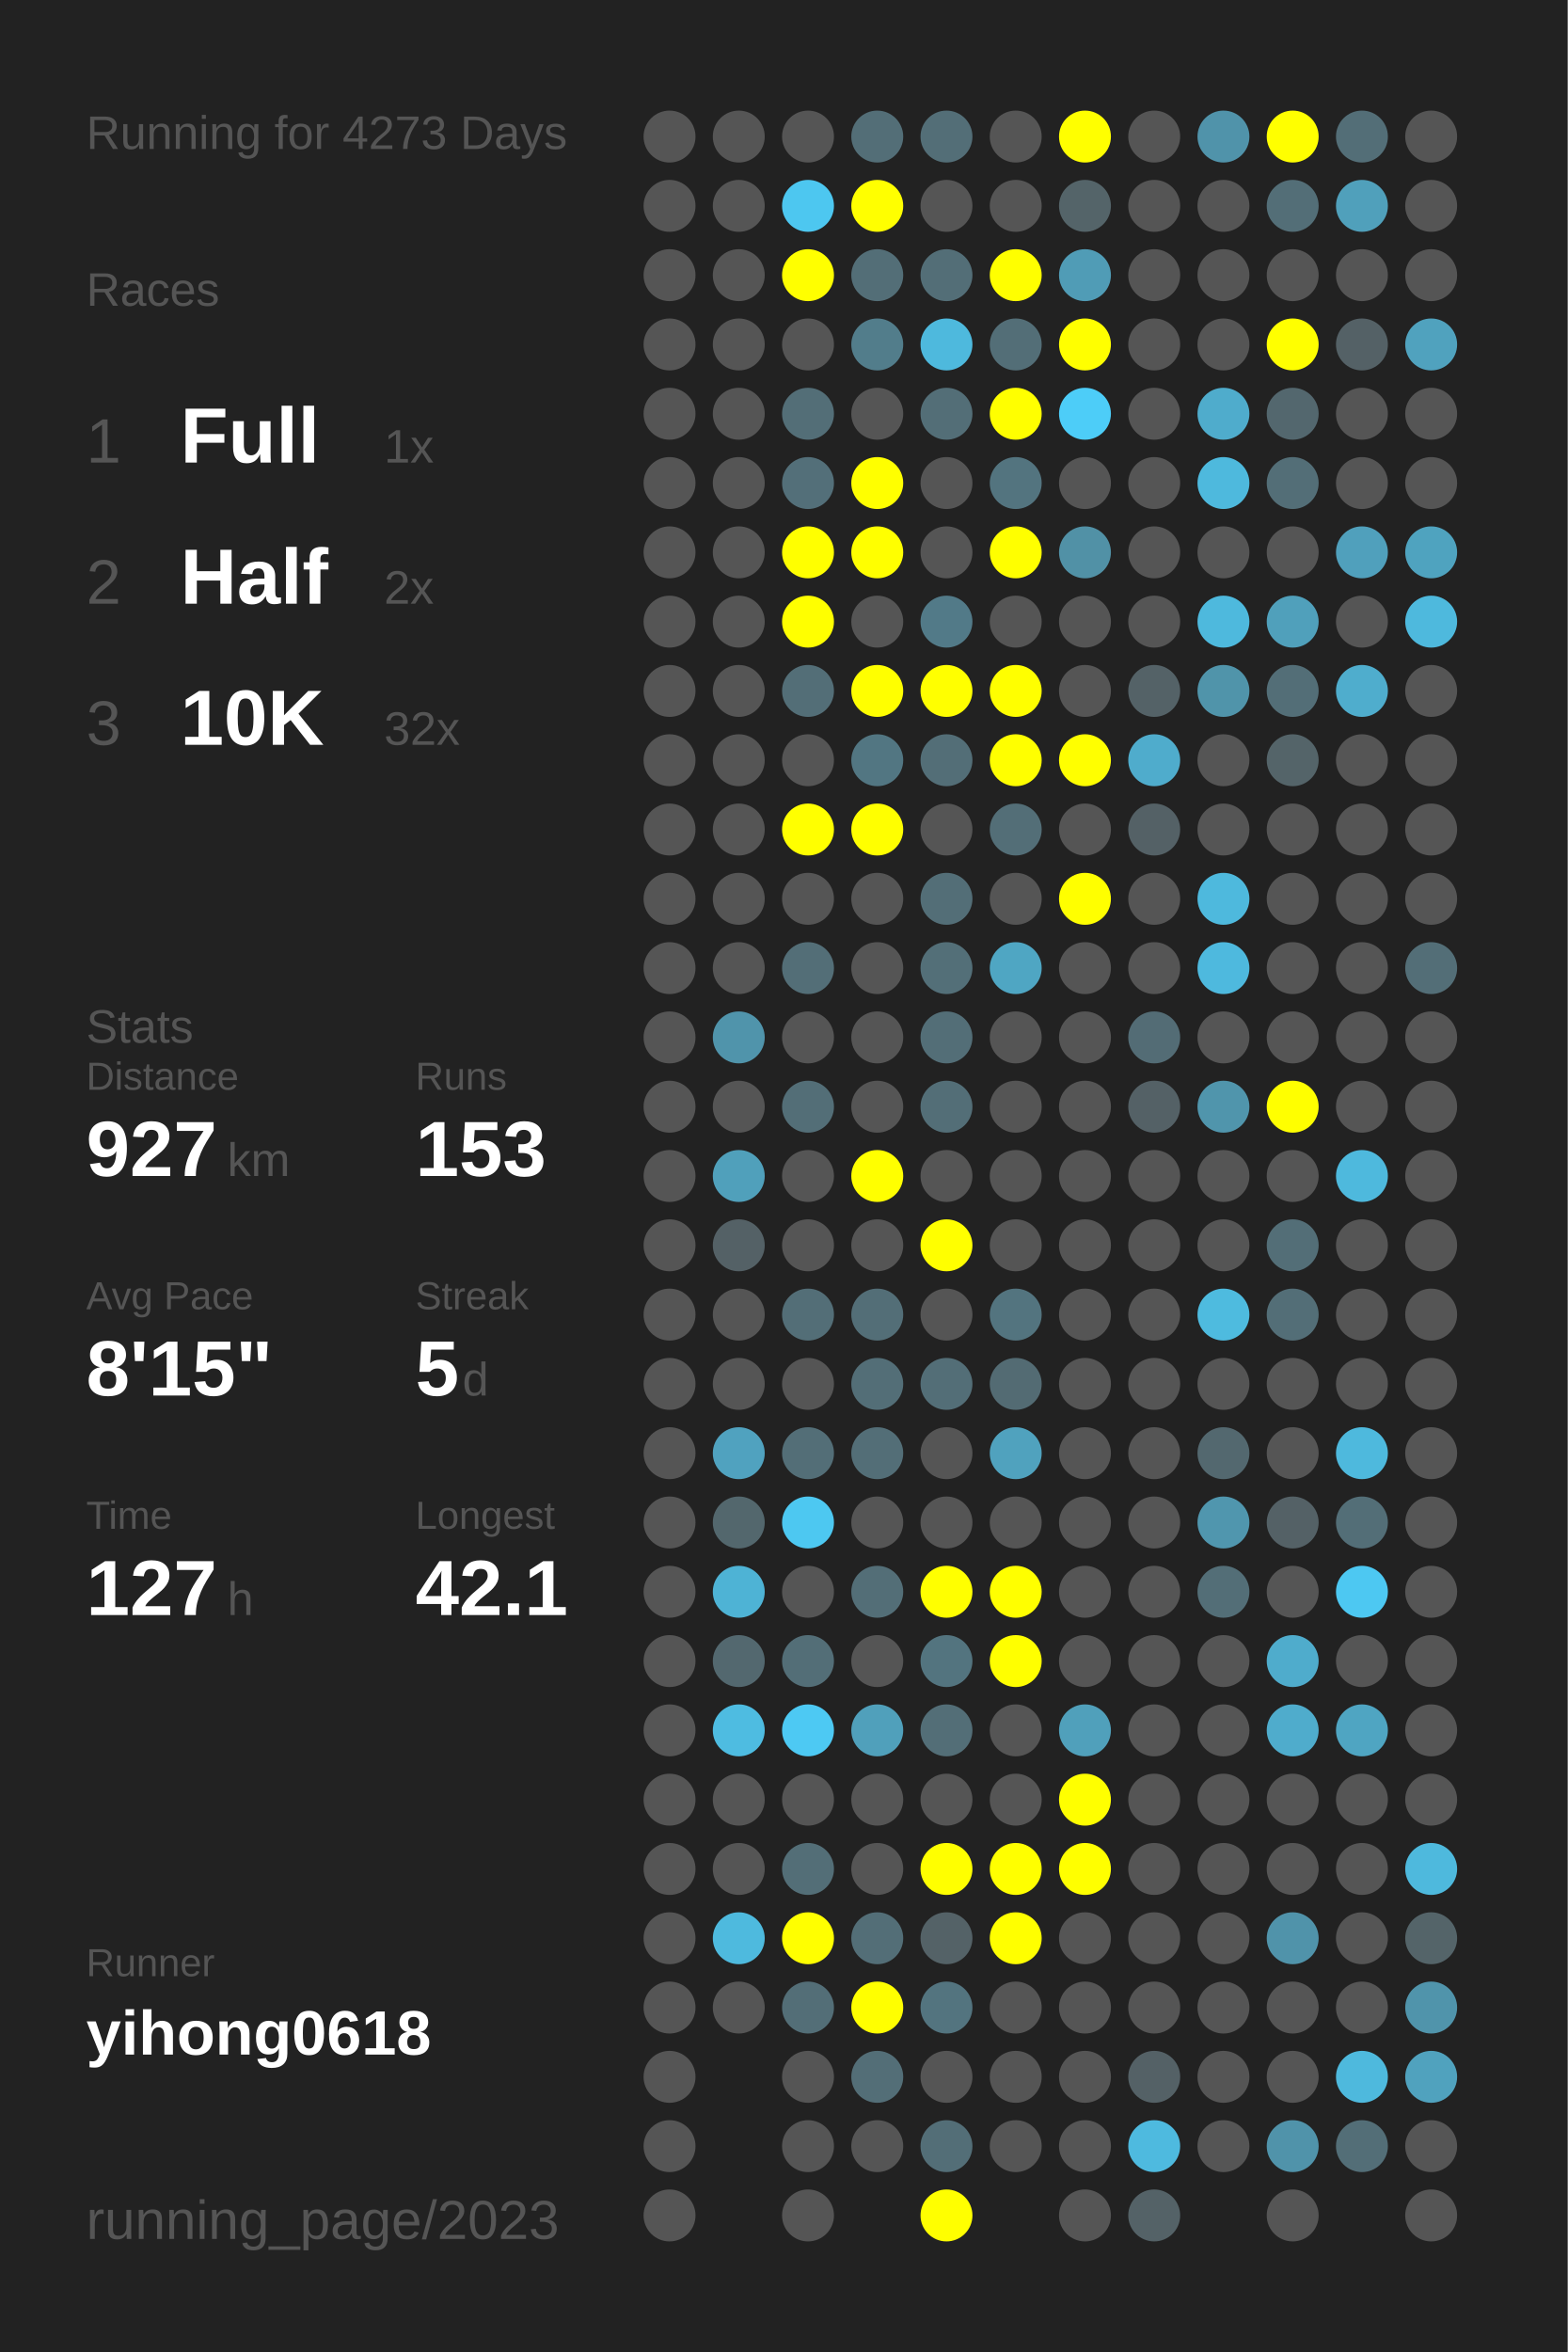
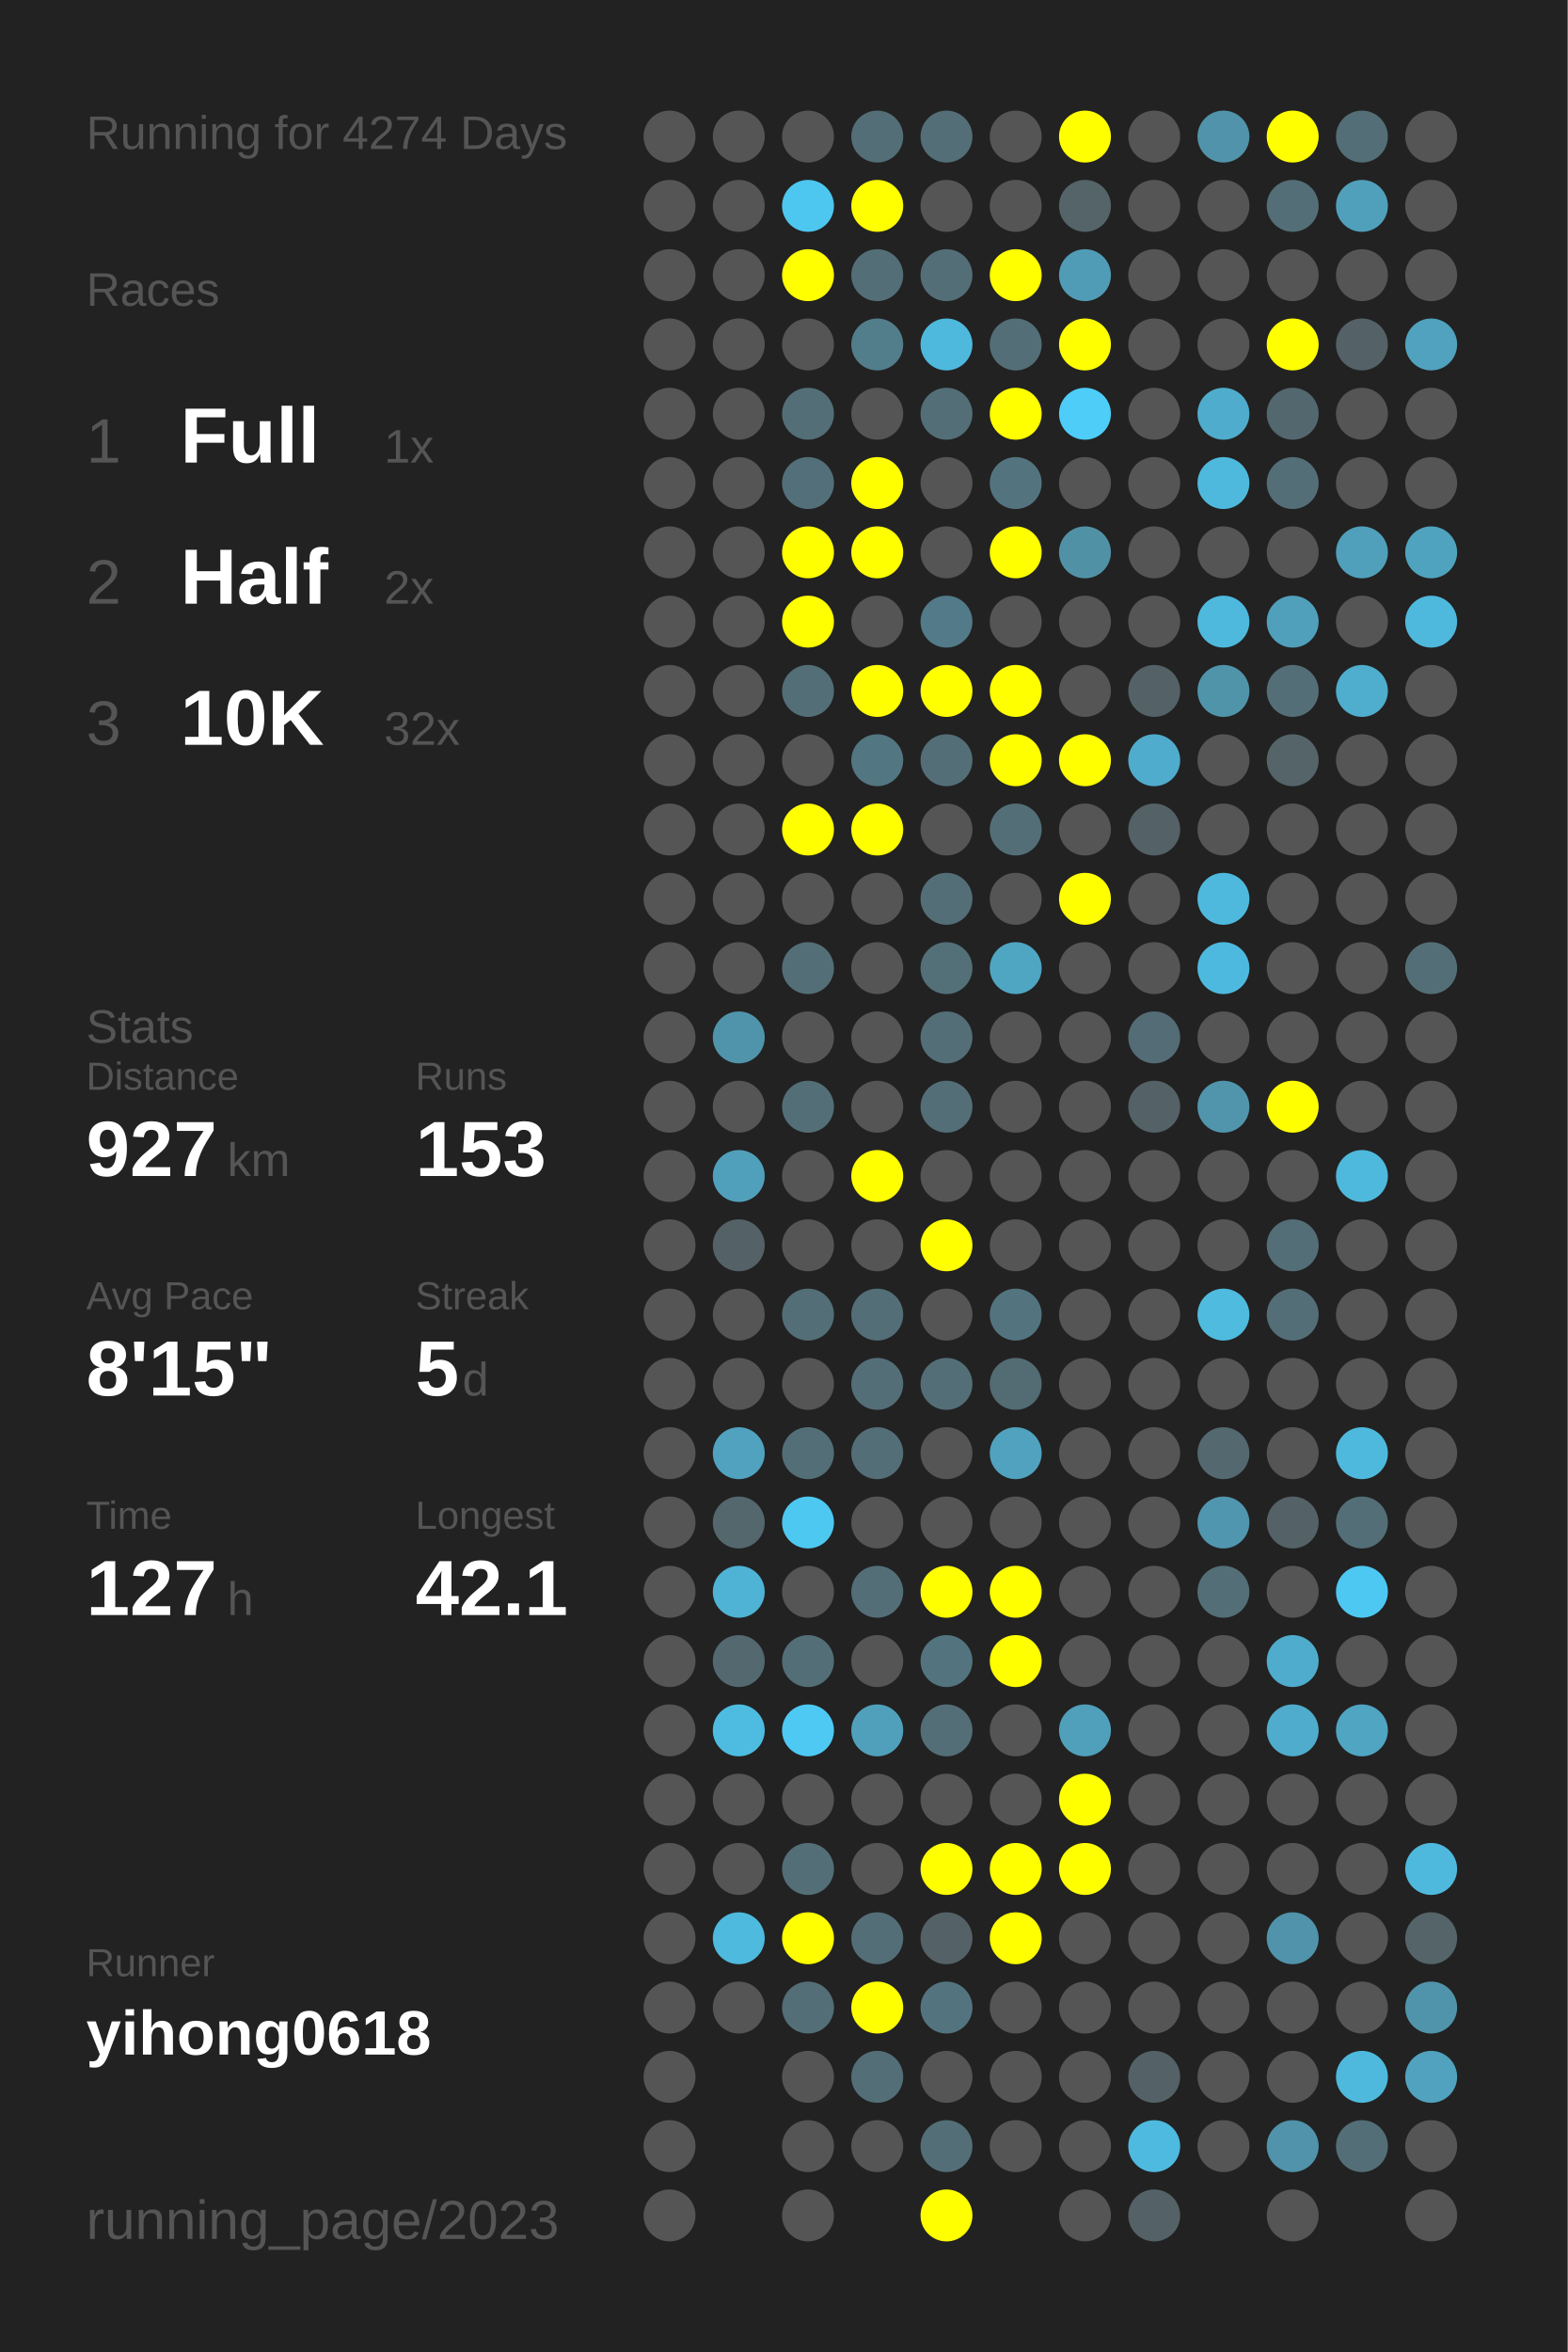
<svg xmlns="http://www.w3.org/2000/svg" baseProfile="full" height="300mm" version="1.1" viewBox="0,0,200,300" width="200mm">
  <defs />
  <rect fill="#222222" height="300" width="200" x="0" y="0" />
-   <text fill="#555555" style="font-size:6px; font-family:Arial;" x="11" y="19">Running for 4273 Days</text>
+   <text fill="#555555" style="font-size:6px; font-family:Arial;" x="11" y="19">Running for 4274 Days</text>
  <text fill="#555555" style="font-size:6px; font-family:Arial;" x="11" y="39">Races</text>
  <text fill="#555555" style="font-size:8px; font-family:Arial;" x="11" y="59">1</text>
  <text fill="#FFFFFF" style="font-size:10px; font-family:Arial; font-weight:bold;" x="23" y="59">Full</text>
  <text fill="#555555" style="font-size:6px; font-family:Arial;" x="49" y="59">1x</text>
  <text fill="#555555" style="font-size:8px; font-family:Arial;" x="11" y="77">2</text>
  <text fill="#FFFFFF" style="font-size:10px; font-family:Arial; font-weight:bold;" x="23" y="77">Half</text>
  <text fill="#555555" style="font-size:6px; font-family:Arial;" x="49" y="77">2x</text>
  <text fill="#555555" style="font-size:8px; font-family:Arial;" x="11" y="95">3</text>
  <text fill="#FFFFFF" style="font-size:10px; font-family:Arial; font-weight:bold;" x="23" y="95">10K</text>
  <text fill="#555555" style="font-size:6px; font-family:Arial;" x="49" y="95">32x</text>
  <text fill="#555555" style="font-size:6px; font-family:Arial;" x="11" y="133">Stats</text>
  <text fill="#555555" style="font-size:5px; font-family:Arial;" x="11" y="139">Distance</text>
  <text fill="#FFFFFF" style="font-size:10px; font-family:Arial; font-weight:bold;" x="11" y="150">927</text>
  <text fill="#555555" style="font-size:6px; font-family:Arial;" x="29" y="150">km</text>
  <text fill="#555555" style="font-size:5px; font-family:Arial;" x="53" y="139">Runs</text>
  <text fill="#FFFFFF" style="font-size:10px; font-family:Arial; font-weight:bold;" x="53" y="150">153</text>
  <text fill="#555555" style="font-size:5px; font-family:Arial;" x="11" y="167">Avg Pace</text>
  <text fill="#FFFFFF" style="font-size:10px; font-family:Arial; font-weight:bold;" x="11" y="178">8'15"</text>
  <text fill="#555555" style="font-size:5px; font-family:Arial;" x="53" y="167">Streak</text>
  <text fill="#FFFFFF" style="font-size:10px; font-family:Arial; font-weight:bold;" x="53" y="178">5</text>
  <text fill="#555555" style="font-size:6px; font-family:Arial;" x="59" y="178">d</text>
  <text fill="#555555" style="font-size:5px; font-family:Arial;" x="11" y="195">Time</text>
  <text fill="#FFFFFF" style="font-size:10px; font-family:Arial; font-weight:bold;" x="11" y="206">127</text>
  <text fill="#555555" style="font-size:6px; font-family:Arial;" x="29" y="206">h</text>
  <text fill="#555555" style="font-size:5px; font-family:Arial;" x="53" y="195">Longest</text>
  <text fill="#FFFFFF" style="font-size:10px; font-family:Arial; font-weight:bold;" x="53" y="206">42.1</text>
  <text fill="#555555" style="font-size:5px; font-family:Arial;" x="11" y="252.065">Runner</text>
  <text fill="#FFFFFF" style="font-size:8px; font-family:Arial; font-weight:bold;" x="11" y="262.065">yihong0618</text>
  <text fill="#555555" style="font-size:7px; font-family:Arial;" x="11" y="285.581">running_page/2023</text>
  <circle cx="85.417" cy="17.419" fill="#555555" r="3.312" />
  <circle cx="85.417" cy="26.258" fill="#555555" r="3.312" />
  <circle cx="85.417" cy="35.097" fill="#555555" r="3.312" />
  <circle cx="85.417" cy="43.935" fill="#555555" r="3.312" />
  <circle cx="85.417" cy="52.774" fill="#555555" r="3.312" />
  <circle cx="85.417" cy="61.613" fill="#555555" r="3.312" />
  <circle cx="85.417" cy="70.452" fill="#555555" r="3.312" />
  <circle cx="85.417" cy="79.29" fill="#555555" r="3.312" />
  <circle cx="85.417" cy="88.129" fill="#555555" r="3.312" />
  <circle cx="85.417" cy="96.968" fill="#555555" r="3.312" />
  <circle cx="85.417" cy="105.806" fill="#555555" r="3.312" />
  <circle cx="85.417" cy="114.645" fill="#555555" r="3.312" />
  <circle cx="85.417" cy="123.484" fill="#555555" r="3.312" />
  <circle cx="85.417" cy="132.323" fill="#555555" r="3.312" />
  <circle cx="85.417" cy="141.161" fill="#555555" r="3.312" />
  <circle cx="85.417" cy="150" fill="#555555" r="3.312" />
  <circle cx="85.417" cy="158.839" fill="#555555" r="3.312" />
  <circle cx="85.417" cy="167.677" fill="#555555" r="3.312" />
  <circle cx="85.417" cy="176.516" fill="#555555" r="3.312" />
  <circle cx="85.417" cy="185.355" fill="#555555" r="3.312" />
  <circle cx="85.417" cy="194.194" fill="#555555" r="3.312" />
  <circle cx="85.417" cy="203.032" fill="#555555" r="3.312" />
  <circle cx="85.417" cy="211.871" fill="#555555" r="3.312" />
  <circle cx="85.417" cy="220.71" fill="#555555" r="3.312" />
  <circle cx="85.417" cy="229.548" fill="#555555" r="3.312" />
  <circle cx="85.417" cy="238.387" fill="#555555" r="3.312" />
  <circle cx="85.417" cy="247.226" fill="#555555" r="3.312" />
  <circle cx="85.417" cy="256.065" fill="#555555" r="3.312" />
  <circle cx="85.417" cy="264.903" fill="#555555" r="3.312" />
  <circle cx="85.417" cy="273.742" fill="#555555" r="3.312" />
  <circle cx="85.417" cy="282.581" fill="#555555" r="3.312" />
  <circle cx="94.25" cy="17.419" fill="#555555" r="3.312" />
  <circle cx="94.25" cy="26.258" fill="#555555" r="3.312" />
  <circle cx="94.25" cy="35.097" fill="#555555" r="3.312" />
  <circle cx="94.25" cy="43.935" fill="#555555" r="3.312" />
  <circle cx="94.25" cy="52.774" fill="#555555" r="3.312" />
  <circle cx="94.25" cy="61.613" fill="#555555" r="3.312" />
  <circle cx="94.25" cy="70.452" fill="#555555" r="3.312" />
  <circle cx="94.25" cy="79.29" fill="#555555" r="3.312" />
  <circle cx="94.25" cy="88.129" fill="#555555" r="3.312" />
  <circle cx="94.25" cy="96.968" fill="#555555" r="3.312" />
  <circle cx="94.25" cy="105.806" fill="#555555" r="3.312" />
  <circle cx="94.25" cy="114.645" fill="#555555" r="3.312" />
  <circle cx="94.25" cy="123.484" fill="#555555" r="3.312" />
  <circle cx="94.25" cy="132.323" fill="#5094ab" r="3.312" />
  <circle cx="94.25" cy="141.161" fill="#555555" r="3.312" />
  <circle cx="94.25" cy="150" fill="#50a0bb" r="3.312" />
  <circle cx="94.25" cy="158.839" fill="#546166" r="3.312" />
  <circle cx="94.25" cy="167.677" fill="#555555" r="3.312" />
  <circle cx="94.25" cy="176.516" fill="#555555" r="3.312" />
  <circle cx="94.25" cy="185.355" fill="#50a2bf" r="3.312" />
  <circle cx="94.25" cy="194.194" fill="#53676d" r="3.312" />
  <circle cx="94.25" cy="203.032" fill="#4eb3d5" r="3.312" />
  <circle cx="94.25" cy="211.871" fill="#53686f" r="3.312" />
  <circle cx="94.25" cy="220.71" fill="#4ebce1" r="3.312" />
  <circle cx="94.25" cy="229.548" fill="#555555" r="3.312" />
  <circle cx="94.25" cy="238.387" fill="#555555" r="3.312" />
  <circle cx="94.25" cy="247.226" fill="#4ebade" r="3.312" />
  <circle cx="94.25" cy="256.065" fill="#555555" r="3.312" />
  <circle cx="103.083" cy="17.419" fill="#555555" r="3.312" />
  <circle cx="103.083" cy="26.258" fill="#4dc7f0" r="3.312" />
  <circle cx="103.083" cy="35.097" fill="#FFFF00" r="3.312" />
  <circle cx="103.083" cy="43.935" fill="#555555" r="3.312" />
  <circle cx="103.083" cy="52.774" fill="#536e77" r="3.312" />
  <circle cx="103.083" cy="61.613" fill="#536f79" r="3.312" />
  <circle cx="103.083" cy="70.452" fill="#FFFF00" r="3.312" />
  <circle cx="103.083" cy="79.29" fill="#FFFF00" r="3.312" />
  <circle cx="103.083" cy="88.129" fill="#536e77" r="3.312" />
  <circle cx="103.083" cy="96.968" fill="#555555" r="3.312" />
  <circle cx="103.083" cy="105.806" fill="#FFFF00" r="3.312" />
  <circle cx="103.083" cy="114.645" fill="#555555" r="3.312" />
  <circle cx="103.083" cy="123.484" fill="#536e77" r="3.312" />
  <circle cx="103.083" cy="132.323" fill="#555555" r="3.312" />
  <circle cx="103.083" cy="141.161" fill="#536e77" r="3.312" />
  <circle cx="103.083" cy="150" fill="#555555" r="3.312" />
  <circle cx="103.083" cy="158.839" fill="#555555" r="3.312" />
  <circle cx="103.083" cy="167.677" fill="#536e77" r="3.312" />
  <circle cx="103.083" cy="176.516" fill="#555555" r="3.312" />
  <circle cx="103.083" cy="185.355" fill="#536e77" r="3.312" />
  <circle cx="103.083" cy="194.194" fill="#4dc8f1" r="3.312" />
  <circle cx="103.083" cy="203.032" fill="#555555" r="3.312" />
  <circle cx="103.083" cy="211.871" fill="#536e77" r="3.312" />
  <circle cx="103.083" cy="220.71" fill="#4dc9f3" r="3.312" />
  <circle cx="103.083" cy="229.548" fill="#555555" r="3.312" />
  <circle cx="103.083" cy="238.387" fill="#536e77" r="3.312" />
  <circle cx="103.083" cy="247.226" fill="#FFFF00" r="3.312" />
  <circle cx="103.083" cy="256.065" fill="#536e77" r="3.312" />
  <circle cx="103.083" cy="264.903" fill="#555555" r="3.312" />
  <circle cx="103.083" cy="273.742" fill="#555555" r="3.312" />
  <circle cx="103.083" cy="282.581" fill="#555555" r="3.312" />
  <circle cx="111.917" cy="17.419" fill="#536e77" r="3.312" />
  <circle cx="111.917" cy="26.258" fill="#FFFF00" r="3.312" />
  <circle cx="111.917" cy="35.097" fill="#536e77" r="3.312" />
  <circle cx="111.917" cy="43.935" fill="#527d8b" r="3.312" />
  <circle cx="111.917" cy="52.774" fill="#555555" r="3.312" />
  <circle cx="111.917" cy="61.613" fill="#FFFF00" r="3.312" />
  <circle cx="111.917" cy="70.452" fill="#FFFF00" r="3.312" />
  <circle cx="111.917" cy="79.29" fill="#555555" r="3.312" />
  <circle cx="111.917" cy="88.129" fill="#FFFF00" r="3.312" />
  <circle cx="111.917" cy="96.968" fill="#527682" r="3.312" />
  <circle cx="111.917" cy="105.806" fill="#FFFF00" r="3.312" />
  <circle cx="111.917" cy="114.645" fill="#555555" r="3.312" />
  <circle cx="111.917" cy="123.484" fill="#555555" r="3.312" />
  <circle cx="111.917" cy="132.323" fill="#555555" r="3.312" />
  <circle cx="111.917" cy="141.161" fill="#555555" r="3.312" />
  <circle cx="111.917" cy="150" fill="#FFFF00" r="3.312" />
  <circle cx="111.917" cy="158.839" fill="#555555" r="3.312" />
  <circle cx="111.917" cy="167.677" fill="#536e77" r="3.312" />
  <circle cx="111.917" cy="176.516" fill="#536e77" r="3.312" />
  <circle cx="111.917" cy="185.355" fill="#536e77" r="3.312" />
  <circle cx="111.917" cy="194.194" fill="#555555" r="3.312" />
  <circle cx="111.917" cy="203.032" fill="#536e77" r="3.312" />
  <circle cx="111.917" cy="211.871" fill="#555555" r="3.312" />
  <circle cx="111.917" cy="220.71" fill="#50a0bb" r="3.312" />
  <circle cx="111.917" cy="229.548" fill="#555555" r="3.312" />
  <circle cx="111.917" cy="238.387" fill="#555555" r="3.312" />
  <circle cx="111.917" cy="247.226" fill="#536e77" r="3.312" />
  <circle cx="111.917" cy="256.065" fill="#FFFF00" r="3.312" />
  <circle cx="111.917" cy="264.903" fill="#536e77" r="3.312" />
  <circle cx="111.917" cy="273.742" fill="#555555" r="3.312" />
  <circle cx="120.75" cy="17.419" fill="#536e77" r="3.312" />
  <circle cx="120.75" cy="26.258" fill="#555555" r="3.312" />
  <circle cx="120.75" cy="35.097" fill="#536e77" r="3.312" />
  <circle cx="120.75" cy="43.935" fill="#4eb9dd" r="3.312" />
  <circle cx="120.75" cy="52.774" fill="#536e77" r="3.312" />
  <circle cx="120.75" cy="61.613" fill="#555555" r="3.312" />
  <circle cx="120.75" cy="70.452" fill="#555555" r="3.312" />
  <circle cx="120.75" cy="79.29" fill="#527a88" r="3.312" />
  <circle cx="120.75" cy="88.129" fill="#FFFF00" r="3.312" />
  <circle cx="120.75" cy="96.968" fill="#536e77" r="3.312" />
  <circle cx="120.75" cy="105.806" fill="#555555" r="3.312" />
  <circle cx="120.75" cy="114.645" fill="#536e77" r="3.312" />
  <circle cx="120.75" cy="123.484" fill="#536f78" r="3.312" />
  <circle cx="120.75" cy="132.323" fill="#536e77" r="3.312" />
  <circle cx="120.75" cy="141.161" fill="#536e77" r="3.312" />
  <circle cx="120.75" cy="150" fill="#555555" r="3.312" />
  <circle cx="120.75" cy="158.839" fill="#FFFF00" r="3.312" />
  <circle cx="120.75" cy="167.677" fill="#555555" r="3.312" />
  <circle cx="120.75" cy="176.516" fill="#536e77" r="3.312" />
  <circle cx="120.75" cy="185.355" fill="#555555" r="3.312" />
  <circle cx="120.75" cy="194.194" fill="#555555" r="3.312" />
  <circle cx="120.75" cy="203.032" fill="#FFFF00" r="3.312" />
  <circle cx="120.75" cy="211.871" fill="#53747f" r="3.312" />
  <circle cx="120.75" cy="220.71" fill="#536e77" r="3.312" />
  <circle cx="120.75" cy="229.548" fill="#555555" r="3.312" />
  <circle cx="120.75" cy="238.387" fill="#FFFF00" r="3.312" />
  <circle cx="120.75" cy="247.226" fill="#546267" r="3.312" />
  <circle cx="120.75" cy="256.065" fill="#53747f" r="3.312" />
  <circle cx="120.75" cy="264.903" fill="#555555" r="3.312" />
  <circle cx="120.75" cy="273.742" fill="#536e77" r="3.312" />
  <circle cx="120.75" cy="282.581" fill="#FFFF00" r="3.312" />
  <circle cx="129.583" cy="17.419" fill="#555555" r="3.312" />
  <circle cx="129.583" cy="26.258" fill="#555555" r="3.312" />
  <circle cx="129.583" cy="35.097" fill="#FFFF00" r="3.312" />
  <circle cx="129.583" cy="43.935" fill="#536e77" r="3.312" />
  <circle cx="129.583" cy="52.774" fill="#FFFF00" r="3.312" />
  <circle cx="129.583" cy="61.613" fill="#53747f" r="3.312" />
  <circle cx="129.583" cy="70.452" fill="#FFFF00" r="3.312" />
  <circle cx="129.583" cy="79.29" fill="#555555" r="3.312" />
  <circle cx="129.583" cy="88.129" fill="#FFFF00" r="3.312" />
  <circle cx="129.583" cy="96.968" fill="#FFFF00" r="3.312" />
  <circle cx="129.583" cy="105.806" fill="#536e77" r="3.312" />
  <circle cx="129.583" cy="114.645" fill="#555555" r="3.312" />
  <circle cx="129.583" cy="123.484" fill="#4fa6c3" r="3.312" />
  <circle cx="129.583" cy="132.323" fill="#555555" r="3.312" />
  <circle cx="129.583" cy="141.161" fill="#555555" r="3.312" />
  <circle cx="129.583" cy="150" fill="#555555" r="3.312" />
  <circle cx="129.583" cy="158.839" fill="#555555" r="3.312" />
  <circle cx="129.583" cy="167.677" fill="#53747f" r="3.312" />
  <circle cx="129.583" cy="176.516" fill="#536b73" r="3.312" />
  <circle cx="129.583" cy="185.355" fill="#50a2be" r="3.312" />
  <circle cx="129.583" cy="194.194" fill="#555555" r="3.312" />
  <circle cx="129.583" cy="203.032" fill="#FFFF00" r="3.312" />
  <circle cx="129.583" cy="211.871" fill="#FFFF00" r="3.312" />
  <circle cx="129.583" cy="220.71" fill="#555555" r="3.312" />
  <circle cx="129.583" cy="229.548" fill="#555555" r="3.312" />
  <circle cx="129.583" cy="238.387" fill="#FFFF00" r="3.312" />
  <circle cx="129.583" cy="247.226" fill="#FFFF00" r="3.312" />
  <circle cx="129.583" cy="256.065" fill="#555555" r="3.312" />
  <circle cx="129.583" cy="264.903" fill="#555555" r="3.312" />
  <circle cx="129.583" cy="273.742" fill="#555555" r="3.312" />
  <circle cx="138.417" cy="17.419" fill="#FFFF00" r="3.312" />
  <circle cx="138.417" cy="26.258" fill="#546469" r="3.312" />
  <circle cx="138.417" cy="35.097" fill="#509cb6" r="3.312" />
  <circle cx="138.417" cy="43.935" fill="#FFFF00" r="3.312" />
  <circle cx="138.417" cy="52.774" fill="#4dcdf8" r="3.312" />
  <circle cx="138.417" cy="61.613" fill="#555555" r="3.312" />
  <circle cx="138.417" cy="70.452" fill="#5191a6" r="3.312" />
  <circle cx="138.417" cy="79.29" fill="#555555" r="3.312" />
  <circle cx="138.417" cy="88.129" fill="#555555" r="3.312" />
  <circle cx="138.417" cy="96.968" fill="#FFFF00" r="3.312" />
  <circle cx="138.417" cy="105.806" fill="#555555" r="3.312" />
  <circle cx="138.417" cy="114.645" fill="#FFFF00" r="3.312" />
  <circle cx="138.417" cy="123.484" fill="#555555" r="3.312" />
  <circle cx="138.417" cy="132.323" fill="#555555" r="3.312" />
  <circle cx="138.417" cy="141.161" fill="#555555" r="3.312" />
  <circle cx="138.417" cy="150" fill="#555555" r="3.312" />
  <circle cx="138.417" cy="158.839" fill="#555555" r="3.312" />
  <circle cx="138.417" cy="167.677" fill="#555555" r="3.312" />
  <circle cx="138.417" cy="176.516" fill="#555555" r="3.312" />
  <circle cx="138.417" cy="185.355" fill="#555555" r="3.312" />
  <circle cx="138.417" cy="194.194" fill="#555555" r="3.312" />
  <circle cx="138.417" cy="203.032" fill="#555555" r="3.312" />
  <circle cx="138.417" cy="211.871" fill="#555555" r="3.312" />
  <circle cx="138.417" cy="220.71" fill="#50a0bb" r="3.312" />
  <circle cx="138.417" cy="229.548" fill="#FFFF00" r="3.312" />
  <circle cx="138.417" cy="238.387" fill="#FFFF00" r="3.312" />
  <circle cx="138.417" cy="247.226" fill="#555555" r="3.312" />
  <circle cx="138.417" cy="256.065" fill="#555555" r="3.312" />
  <circle cx="138.417" cy="264.903" fill="#555555" r="3.312" />
  <circle cx="138.417" cy="273.742" fill="#555555" r="3.312" />
  <circle cx="138.417" cy="282.581" fill="#555555" r="3.312" />
  <circle cx="147.25" cy="17.419" fill="#555555" r="3.312" />
  <circle cx="147.25" cy="26.258" fill="#555555" r="3.312" />
  <circle cx="147.25" cy="35.097" fill="#555555" r="3.312" />
  <circle cx="147.25" cy="43.935" fill="#555555" r="3.312" />
  <circle cx="147.25" cy="52.774" fill="#555555" r="3.312" />
  <circle cx="147.25" cy="61.613" fill="#555555" r="3.312" />
  <circle cx="147.25" cy="70.452" fill="#555555" r="3.312" />
  <circle cx="147.25" cy="79.29" fill="#555555" r="3.312" />
  <circle cx="147.25" cy="88.129" fill="#546267" r="3.312" />
  <circle cx="147.25" cy="96.968" fill="#4faccc" r="3.312" />
  <circle cx="147.25" cy="105.806" fill="#546166" r="3.312" />
  <circle cx="147.25" cy="114.645" fill="#555555" r="3.312" />
  <circle cx="147.25" cy="123.484" fill="#555555" r="3.312" />
  <circle cx="147.25" cy="132.323" fill="#536c75" r="3.312" />
  <circle cx="147.25" cy="141.161" fill="#546166" r="3.312" />
  <circle cx="147.25" cy="150" fill="#555555" r="3.312" />
  <circle cx="147.25" cy="158.839" fill="#555555" r="3.312" />
  <circle cx="147.25" cy="167.677" fill="#555555" r="3.312" />
  <circle cx="147.25" cy="176.516" fill="#555555" r="3.312" />
  <circle cx="147.25" cy="185.355" fill="#555555" r="3.312" />
  <circle cx="147.25" cy="194.194" fill="#555555" r="3.312" />
  <circle cx="147.25" cy="203.032" fill="#555555" r="3.312" />
  <circle cx="147.25" cy="211.871" fill="#555555" r="3.312" />
  <circle cx="147.25" cy="220.71" fill="#555555" r="3.312" />
  <circle cx="147.25" cy="229.548" fill="#555555" r="3.312" />
  <circle cx="147.25" cy="238.387" fill="#555555" r="3.312" />
  <circle cx="147.25" cy="247.226" fill="#555555" r="3.312" />
  <circle cx="147.25" cy="256.065" fill="#555555" r="3.312" />
  <circle cx="147.25" cy="264.903" fill="#546166" r="3.312" />
  <circle cx="147.25" cy="273.742" fill="#4ebadf" r="3.312" />
  <circle cx="147.25" cy="282.581" fill="#546267" r="3.312" />
  <circle cx="156.083" cy="17.419" fill="#5093aa" r="3.312" />
  <circle cx="156.083" cy="26.258" fill="#555555" r="3.312" />
  <circle cx="156.083" cy="35.097" fill="#555555" r="3.312" />
  <circle cx="156.083" cy="43.935" fill="#555555" r="3.312" />
  <circle cx="156.083" cy="52.774" fill="#4faccc" r="3.312" />
  <circle cx="156.083" cy="61.613" fill="#4eb9dd" r="3.312" />
  <circle cx="156.083" cy="70.452" fill="#555555" r="3.312" />
  <circle cx="156.083" cy="79.29" fill="#4eb9dd" r="3.312" />
  <circle cx="156.083" cy="88.129" fill="#5094aa" r="3.312" />
  <circle cx="156.083" cy="96.968" fill="#555555" r="3.312" />
  <circle cx="156.083" cy="105.806" fill="#555555" r="3.312" />
  <circle cx="156.083" cy="114.645" fill="#4eb9dd" r="3.312" />
  <circle cx="156.083" cy="123.484" fill="#4eb9de" r="3.312" />
  <circle cx="156.083" cy="132.323" fill="#555555" r="3.312" />
  <circle cx="156.083" cy="141.161" fill="#5095ac" r="3.312" />
  <circle cx="156.083" cy="150" fill="#555555" r="3.312" />
  <circle cx="156.083" cy="158.839" fill="#555555" r="3.312" />
  <circle cx="156.083" cy="167.677" fill="#4ebbdf" r="3.312" />
  <circle cx="156.083" cy="176.516" fill="#555555" r="3.312" />
  <circle cx="156.083" cy="185.355" fill="#53686f" r="3.312" />
  <circle cx="156.083" cy="194.194" fill="#5096ae" r="3.312" />
  <circle cx="156.083" cy="203.032" fill="#536e77" r="3.312" />
  <circle cx="156.083" cy="211.871" fill="#555555" r="3.312" />
  <circle cx="156.083" cy="220.71" fill="#555555" r="3.312" />
  <circle cx="156.083" cy="229.548" fill="#555555" r="3.312" />
  <circle cx="156.083" cy="238.387" fill="#555555" r="3.312" />
  <circle cx="156.083" cy="247.226" fill="#555555" r="3.312" />
  <circle cx="156.083" cy="256.065" fill="#555555" r="3.312" />
  <circle cx="156.083" cy="264.903" fill="#555555" r="3.312" />
  <circle cx="156.083" cy="273.742" fill="#555555" r="3.312" />
  <circle cx="164.917" cy="17.419" fill="#FFFF00" r="3.312" />
  <circle cx="164.917" cy="26.258" fill="#536e77" r="3.312" />
  <circle cx="164.917" cy="35.097" fill="#555555" r="3.312" />
  <circle cx="164.917" cy="43.935" fill="#FFFF00" r="3.312" />
  <circle cx="164.917" cy="52.774" fill="#53676e" r="3.312" />
  <circle cx="164.917" cy="61.613" fill="#536e77" r="3.312" />
  <circle cx="164.917" cy="70.452" fill="#555555" r="3.312" />
  <circle cx="164.917" cy="79.29" fill="#50a0bb" r="3.312" />
  <circle cx="164.917" cy="88.129" fill="#536e77" r="3.312" />
  <circle cx="164.917" cy="96.968" fill="#546469" r="3.312" />
  <circle cx="164.917" cy="105.806" fill="#555555" r="3.312" />
  <circle cx="164.917" cy="114.645" fill="#555555" r="3.312" />
  <circle cx="164.917" cy="123.484" fill="#555555" r="3.312" />
  <circle cx="164.917" cy="132.323" fill="#555555" r="3.312" />
  <circle cx="164.917" cy="141.161" fill="#FFFF00" r="3.312" />
  <circle cx="164.917" cy="150" fill="#555555" r="3.312" />
  <circle cx="164.917" cy="158.839" fill="#536e77" r="3.312" />
  <circle cx="164.917" cy="167.677" fill="#536e77" r="3.312" />
  <circle cx="164.917" cy="176.516" fill="#555555" r="3.312" />
  <circle cx="164.917" cy="185.355" fill="#555555" r="3.312" />
  <circle cx="164.917" cy="194.194" fill="#546166" r="3.312" />
  <circle cx="164.917" cy="203.032" fill="#555555" r="3.312" />
  <circle cx="164.917" cy="211.871" fill="#4faccc" r="3.312" />
  <circle cx="164.917" cy="220.71" fill="#4faccc" r="3.312" />
  <circle cx="164.917" cy="229.548" fill="#555555" r="3.312" />
  <circle cx="164.917" cy="238.387" fill="#555555" r="3.312" />
  <circle cx="164.917" cy="247.226" fill="#5093aa" r="3.312" />
  <circle cx="164.917" cy="256.065" fill="#555555" r="3.312" />
  <circle cx="164.917" cy="264.903" fill="#555555" r="3.312" />
  <circle cx="164.917" cy="273.742" fill="#5093aa" r="3.312" />
  <circle cx="164.917" cy="282.581" fill="#555555" r="3.312" />
  <circle cx="173.75" cy="17.419" fill="#536e77" r="3.312" />
  <circle cx="173.75" cy="26.258" fill="#50a0bb" r="3.312" />
  <circle cx="173.75" cy="35.097" fill="#555555" r="3.312" />
  <circle cx="173.75" cy="43.935" fill="#546166" r="3.312" />
  <circle cx="173.75" cy="52.774" fill="#555555" r="3.312" />
  <circle cx="173.75" cy="61.613" fill="#555555" r="3.312" />
  <circle cx="173.75" cy="70.452" fill="#50a0bc" r="3.312" />
  <circle cx="173.75" cy="79.29" fill="#555555" r="3.312" />
  <circle cx="173.75" cy="88.129" fill="#4fadcd" r="3.312" />
  <circle cx="173.75" cy="96.968" fill="#555555" r="3.312" />
  <circle cx="173.75" cy="105.806" fill="#555555" r="3.312" />
  <circle cx="173.75" cy="114.645" fill="#555555" r="3.312" />
  <circle cx="173.75" cy="123.484" fill="#555555" r="3.312" />
  <circle cx="173.75" cy="132.323" fill="#555555" r="3.312" />
  <circle cx="173.75" cy="141.161" fill="#555555" r="3.312" />
  <circle cx="173.75" cy="150" fill="#4eb9dd" r="3.312" />
  <circle cx="173.75" cy="158.839" fill="#555555" r="3.312" />
  <circle cx="173.75" cy="167.677" fill="#555555" r="3.312" />
  <circle cx="173.75" cy="176.516" fill="#555555" r="3.312" />
  <circle cx="173.75" cy="185.355" fill="#4eb9dd" r="3.312" />
  <circle cx="173.75" cy="194.194" fill="#536e77" r="3.312" />
  <circle cx="173.75" cy="203.032" fill="#4dc8f2" r="3.312" />
  <circle cx="173.75" cy="211.871" fill="#555555" r="3.312" />
  <circle cx="173.75" cy="220.71" fill="#4fa5c2" r="3.312" />
  <circle cx="173.75" cy="229.548" fill="#555555" r="3.312" />
  <circle cx="173.75" cy="238.387" fill="#555555" r="3.312" />
  <circle cx="173.75" cy="247.226" fill="#555555" r="3.312" />
  <circle cx="173.75" cy="256.065" fill="#555555" r="3.312" />
  <circle cx="173.75" cy="264.903" fill="#4eb9dd" r="3.312" />
  <circle cx="173.75" cy="273.742" fill="#536e77" r="3.312" />
  <circle cx="182.583" cy="17.419" fill="#555555" r="3.312" />
  <circle cx="182.583" cy="26.258" fill="#555555" r="3.312" />
  <circle cx="182.583" cy="35.097" fill="#555555" r="3.312" />
  <circle cx="182.583" cy="43.935" fill="#50a2be" r="3.312" />
  <circle cx="182.583" cy="52.774" fill="#555555" r="3.312" />
  <circle cx="182.583" cy="61.613" fill="#555555" r="3.312" />
  <circle cx="182.583" cy="70.452" fill="#4fa3bf" r="3.312" />
  <circle cx="182.583" cy="79.29" fill="#4eb9dd" r="3.312" />
  <circle cx="182.583" cy="88.129" fill="#555555" r="3.312" />
  <circle cx="182.583" cy="96.968" fill="#555555" r="3.312" />
  <circle cx="182.583" cy="105.806" fill="#555555" r="3.312" />
  <circle cx="182.583" cy="114.645" fill="#555555" r="3.312" />
  <circle cx="182.583" cy="123.484" fill="#536e77" r="3.312" />
  <circle cx="182.583" cy="132.323" fill="#555555" r="3.312" />
  <circle cx="182.583" cy="141.161" fill="#555555" r="3.312" />
  <circle cx="182.583" cy="150" fill="#555555" r="3.312" />
  <circle cx="182.583" cy="158.839" fill="#555555" r="3.312" />
  <circle cx="182.583" cy="167.677" fill="#555555" r="3.312" />
  <circle cx="182.583" cy="176.516" fill="#555555" r="3.312" />
  <circle cx="182.583" cy="185.355" fill="#555555" r="3.312" />
  <circle cx="182.583" cy="194.194" fill="#555555" r="3.312" />
  <circle cx="182.583" cy="203.032" fill="#555555" r="3.312" />
  <circle cx="182.583" cy="211.871" fill="#555555" r="3.312" />
  <circle cx="182.583" cy="220.71" fill="#555555" r="3.312" />
  <circle cx="182.583" cy="229.548" fill="#555555" r="3.312" />
  <circle cx="182.583" cy="238.387" fill="#4eb9dd" r="3.312" />
  <circle cx="182.583" cy="247.226" fill="#546469" r="3.312" />
  <circle cx="182.583" cy="256.065" fill="#5094ab" r="3.312" />
  <circle cx="182.583" cy="264.903" fill="#50a2be" r="3.312" />
  <circle cx="182.583" cy="273.742" fill="#555555" r="3.312" />
  <circle cx="182.583" cy="282.581" fill="#555555" r="3.312" />
</svg>
